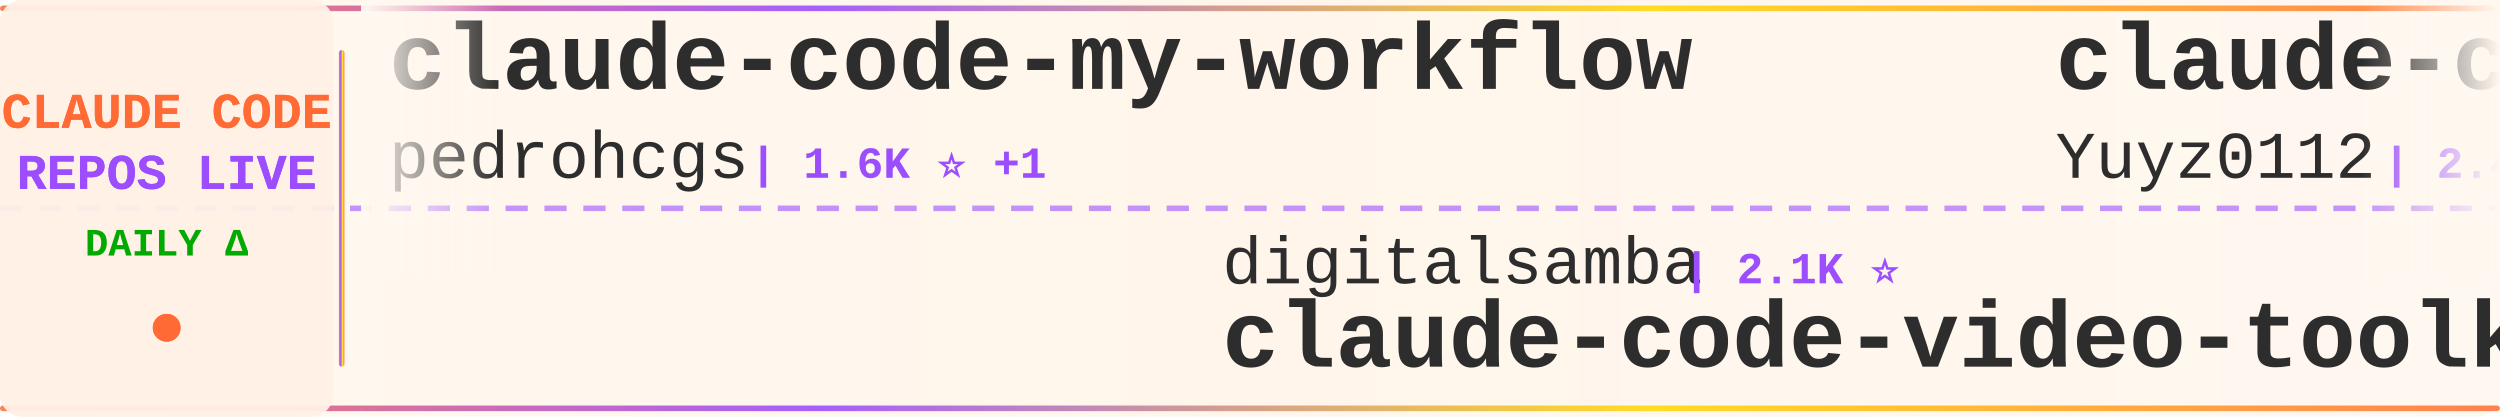
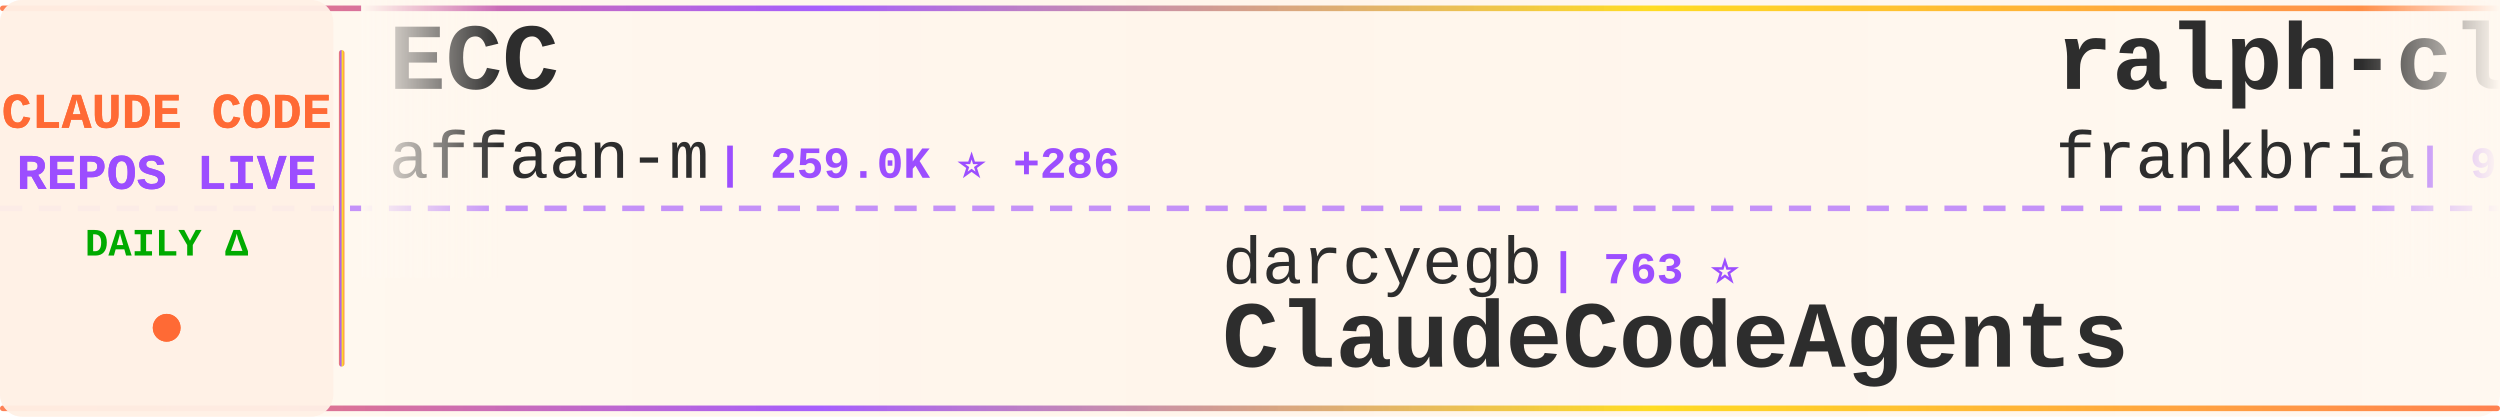
<svg xmlns="http://www.w3.org/2000/svg" width="900" height="150">
  <defs>
    <linearGradient id="tickerBg" x1="0%" y1="0%" x2="100%" y2="0%">
      <stop offset="0%" style="stop-color:#fff8f0;stop-opacity:0.98" />
      <stop offset="50%" style="stop-color:#fff5eb;stop-opacity:1" />
      <stop offset="100%" style="stop-color:#fff8f0;stop-opacity:0.98" />
    </linearGradient>
    <linearGradient id="borderGrad" x1="0%" y1="0%" x2="100%" y2="0%">
      <stop offset="0%" style="stop-color:#FF6B35;stop-opacity:0.85">
        <animate attributeName="stop-opacity" values="0.85;1;0.85" dur="2s" repeatCount="indefinite" />
      </stop>
      <stop offset="33%" style="stop-color:#9C4EFF;stop-opacity:0.9">
        <animate attributeName="stop-opacity" values="0.9;1;0.9" dur="2.2s" repeatCount="indefinite" />
      </stop>
      <stop offset="66%" style="stop-color:#FFD700;stop-opacity:0.85">
        <animate attributeName="stop-opacity" values="0.85;1;0.85" dur="1.8s" repeatCount="indefinite" />
      </stop>
      <stop offset="100%" style="stop-color:#FF6B35;stop-opacity:0.85">
        <animate attributeName="stop-opacity" values="0.85;1;0.85" dur="2s" repeatCount="indefinite" />
      </stop>
    </linearGradient>
    <filter id="textGlow">
      <feGaussianBlur stdDeviation="0.15" result="coloredBlur" />
      <feMerge>
        <feMergeNode in="coloredBlur" />
        <feMergeNode in="SourceGraphic" />
      </feMerge>
    </filter>
    <filter id="metricGlow">
      <feGaussianBlur stdDeviation="0.2" result="coloredBlur" />
      <feMerge>
        <feMergeNode in="coloredBlur" />
        <feMergeNode in="SourceGraphic" />
      </feMerge>
    </filter>
    <linearGradient id="leftFade" x1="0%" y1="0%" x2="100%" y2="0%">
      <stop offset="0%" style="stop-color:#fff8f0;stop-opacity:1" />
      <stop offset="100%" style="stop-color:#fff8f0;stop-opacity:0" />
    </linearGradient>
    <linearGradient id="rightFade" x1="0%" y1="0%" x2="100%" y2="0%">
      <stop offset="0%" style="stop-color:#fff8f0;stop-opacity:0" />
      <stop offset="100%" style="stop-color:#fff8f0;stop-opacity:1" />
    </linearGradient>
  </defs>
  <rect width="900" height="150" fill="url(#tickerBg)" rx="8" />
  <rect x="0" y="2" width="900" height="2" fill="url(#borderGrad)" rx="1" />
  <rect x="0" y="146" width="900" height="2" fill="url(#borderGrad)" rx="1" />
  <line x1="0" y1="75" x2="900" y2="75" stroke="#9C4EFF" stroke-width="2" stroke-dasharray="8 6" opacity="0.6" />
  <rect x="0" y="0" width="120" height="150" fill="#fff0e6" opacity="0.95" rx="8" />
  <text x="60" y="46" font-family="'Courier New', monospace" font-size="18" font-weight="bold" fill="#FF6B35" text-anchor="middle" filter="url(#textGlow)">
    CLAUDE CODE
  </text>
  <text x="60" y="68" font-family="'Courier New', monospace" font-size="18" font-weight="bold" fill="#9C4EFF" text-anchor="middle" filter="url(#textGlow)">
    REPOS LIVE
  </text>
  <text x="60" y="92" font-family="'Courier New', monospace" font-size="14" font-weight="bold" fill="#00aa00" text-anchor="middle">
    DAILY Δ
  </text>
  <circle cx="60" cy="118" r="5" fill="#FF6B35" filter="url(#metricGlow)">
    <animate attributeName="r" values="4;6;4" dur="1.5s" repeatCount="indefinite" />
    <animate attributeName="opacity" values="0.6;1;0.6" dur="1.5s" repeatCount="indefinite" />
  </circle>
  <rect x="122" y="18" width="2" height="114" fill="url(#borderGrad)" rx="1" />
  <clipPath id="tickerClip">
    <rect x="130" y="0" width="770" height="150" />
  </clipPath>
  <g clip-path="url(#tickerClip)">
    <g id="tickerItems">
      <animateTransform attributeName="transform" attributeType="XML" type="translate" from="0 0" to="-3000 0" dur="54s" repeatCount="indefinite" />
      <g transform="translate(0, 0)">
-         <text x="140" y="32" font-family="'Courier New', monospace" font-size="34" font-weight="bold" fill="#2d2d2d">claude-code-my-workflow</text>
-         <text x="140" y="64" font-family="'Courier New', monospace" font-size="24" font-weight="normal" fill="#2d2d2d" opacity="1.0">pedrohcgs</text>
-         <text x="270" y="64" font-family="'Courier New', monospace" font-size="16" font-weight="bold" fill="#9C4EFF"> | 1.6K ⭐ +1</text>
+         <text x="140" y="32" font-family="'Courier New', monospace" font-size="34" font-weight="bold" fill="#2d2d2d">ECC</text>
+         <text x="140" y="64" font-family="'Courier New', monospace" font-size="24" font-weight="normal" fill="#2d2d2d" opacity="1.0">affaan-m</text>
+         <text x="258" y="64" font-family="'Courier New', monospace" font-size="16" font-weight="bold" fill="#9C4EFF"> | 259.0K ⭐ +286</text>
      </g>
      <g transform="translate(300, 0)">
-         <text x="140" y="102" font-family="'Courier New', monospace" font-size="24" font-weight="normal" fill="#2d2d2d" opacity="1.0">digitalsamba</text>
-         <text x="306" y="102" font-family="'Courier New', monospace" font-size="16" font-weight="bold" fill="#9C4EFF"> | 2.1K ⭐</text>
-         <text x="140" y="132" font-family="'Courier New', monospace" font-size="34" font-weight="bold" fill="#2d2d2d">claude-code-video-toolki...</text>
+         <text x="140" y="102" font-family="'Courier New', monospace" font-size="24" font-weight="normal" fill="#2d2d2d" opacity="1.0">darcyegb</text>
+         <text x="258" y="102" font-family="'Courier New', monospace" font-size="16" font-weight="bold" fill="#9C4EFF"> | 763 ⭐</text>
+         <text x="140" y="132" font-family="'Courier New', monospace" font-size="34" font-weight="bold" fill="#2d2d2d">ClaudeCodeAgents</text>
      </g>
      <g transform="translate(600, 0)">
+         <text x="140" y="32" font-family="'Courier New', monospace" font-size="34" font-weight="bold" fill="#2d2d2d">ralph-claude-code</text>
+         <text x="140" y="64" font-family="'Courier New', monospace" font-size="24" font-weight="normal" fill="#2d2d2d" opacity="1.0">frankbria</text>
+         <text x="270" y="64" font-family="'Courier New', monospace" font-size="16" font-weight="bold" fill="#9C4EFF"> | 9.6K ⭐ -1</text>
+       </g>
+       <g transform="translate(900, 0)">
+         <text x="140" y="102" font-family="'Courier New', monospace" font-size="24" font-weight="normal" fill="#2d2d2d" opacity="1.0">disler</text>
+         <text x="234" y="102" font-family="'Courier New', monospace" font-size="16" font-weight="bold" fill="#9C4EFF"> | 1.7K ⭐ +2</text>
+         <text x="140" y="132" font-family="'Courier New', monospace" font-size="34" font-weight="bold" fill="#2d2d2d">pi-vs-claude-code</text>
+       </g>
+       <g transform="translate(1200, 0)">
+         <text x="140" y="32" font-family="'Courier New', monospace" font-size="34" font-weight="bold" fill="#2d2d2d">awesome-claude-code-suba...</text>
+         <text x="140" y="64" font-family="'Courier New', monospace" font-size="24" font-weight="normal" fill="#2d2d2d" opacity="1.0">VoltAgent</text>
+         <text x="270" y="64" font-family="'Courier New', monospace" font-size="16" font-weight="bold" fill="#9C4EFF"> | 25.1K ⭐ +4</text>
+       </g>
+       <g transform="translate(1500, 0)">
+         <text x="140" y="102" font-family="'Courier New', monospace" font-size="24" font-weight="normal" fill="#2d2d2d" opacity="1.0">luyao618</text>
+         <text x="258" y="102" font-family="'Courier New', monospace" font-size="16" font-weight="bold" fill="#9C4EFF"> | 1.7K ⭐</text>
+         <text x="140" y="132" font-family="'Courier New', monospace" font-size="34" font-weight="bold" fill="#2d2d2d">Claude-Code-Source-Study</text>
+       </g>
+       <g transform="translate(1800, 0)">
        <text x="140" y="32" font-family="'Courier New', monospace" font-size="34" font-weight="bold" fill="#2d2d2d">claude-code-reverse</text>
        <text x="140" y="64" font-family="'Courier New', monospace" font-size="24" font-weight="normal" fill="#2d2d2d" opacity="1.0">Yuyz0112</text>
        <text x="258" y="64" font-family="'Courier New', monospace" font-size="16" font-weight="bold" fill="#9C4EFF"> | 2.4K ⭐</text>
      </g>
-       <g transform="translate(900, 0)">
-         <text x="140" y="102" font-family="'Courier New', monospace" font-size="24" font-weight="normal" fill="#2d2d2d" opacity="1.0">ChinaSiro</text>
-         <text x="270" y="102" font-family="'Courier New', monospace" font-size="16" font-weight="bold" fill="#9C4EFF"> | 9.7K ⭐</text>
-         <text x="140" y="132" font-family="'Courier New', monospace" font-size="34" font-weight="bold" fill="#2d2d2d">claude-code-sourcemap</text>
-       </g>
-       <g transform="translate(1200, 0)">
-         <text x="140" y="32" font-family="'Courier New', monospace" font-size="34" font-weight="bold" fill="#2d2d2d">claude-code-local</text>
-         <text x="140" y="64" font-family="'Courier New', monospace" font-size="24" font-weight="normal" fill="#2d2d2d" opacity="1.0">nicedreamzapp</text>
-         <text x="318" y="64" font-family="'Courier New', monospace" font-size="16" font-weight="bold" fill="#9C4EFF"> | 3.3K ⭐ +1</text>
-       </g>
-       <g transform="translate(1500, 0)">
-         <text x="140" y="102" font-family="'Courier New', monospace" font-size="24" font-weight="normal" fill="#2d2d2d" opacity="1.0">repowise-dev</text>
-         <text x="306" y="102" font-family="'Courier New', monospace" font-size="16" font-weight="bold" fill="#9C4EFF"> | 1.2K ⭐</text>
-         <text x="140" y="132" font-family="'Courier New', monospace" font-size="34" font-weight="bold" fill="#2d2d2d">claude-code-prompts</text>
-       </g>
-       <g transform="translate(1800, 0)">
-         <text x="140" y="32" font-family="'Courier New', monospace" font-size="34" font-weight="bold" fill="#2d2d2d">skills</text>
-         <text x="140" y="64" font-family="'Courier New', monospace" font-size="24" font-weight="normal" fill="#2d2d2d" opacity="1.0">anthropics</text>
-         <text x="282" y="64" font-family="'Courier New', monospace" font-size="16" font-weight="bold" fill="#9C4EFF"> | 176.4K ⭐ +74</text>
-       </g>
      <g transform="translate(2100, 0)">
-         <text x="140" y="102" font-family="'Courier New', monospace" font-size="24" font-weight="normal" fill="#2d2d2d" opacity="1.0">chauncygu</text>
-         <text x="270" y="102" font-family="'Courier New', monospace" font-size="16" font-weight="bold" fill="#9C4EFF"> | 2.8K ⭐</text>
-         <text x="140" y="132" font-family="'Courier New', monospace" font-size="34" font-weight="bold" fill="#2d2d2d">collection-claude-code-s...</text>
+         <text x="140" y="102" font-family="'Courier New', monospace" font-size="24" font-weight="normal" fill="#2d2d2d" opacity="1.0">WorldFlowAI</text>
+         <text x="294" y="102" font-family="'Courier New', monospace" font-size="16" font-weight="bold" fill="#9C4EFF"> | 3.0K ⭐ +9</text>
+         <text x="140" y="132" font-family="'Courier New', monospace" font-size="34" font-weight="bold" fill="#2d2d2d">everything-claude-code</text>
      </g>
      <g transform="translate(2400, 0)">
-         <text x="140" y="32" font-family="'Courier New', monospace" font-size="34" font-weight="bold" fill="#2d2d2d">ClaudeCodeAgents</text>
-         <text x="140" y="64" font-family="'Courier New', monospace" font-size="24" font-weight="normal" fill="#2d2d2d" opacity="1.0">darcyegb</text>
-         <text x="258" y="64" font-family="'Courier New', monospace" font-size="16" font-weight="bold" fill="#9C4EFF"> | 763 ⭐</text>
+         <text x="140" y="32" font-family="'Courier New', monospace" font-size="34" font-weight="bold" fill="#2d2d2d">ClaudeCode-Portable</text>
+         <text x="140" y="64" font-family="'Courier New', monospace" font-size="24" font-weight="normal" fill="#2d2d2d" opacity="1.0">techjarves</text>
+         <text x="282" y="64" font-family="'Courier New', monospace" font-size="16" font-weight="bold" fill="#9C4EFF"> | 1.5K ⭐ +1</text>
      </g>
      <g transform="translate(2700, 0)">
-         <text x="140" y="102" font-family="'Courier New', monospace" font-size="24" font-weight="normal" fill="#2d2d2d" opacity="1.0">ponponon</text>
-         <text x="258" y="102" font-family="'Courier New', monospace" font-size="16" font-weight="bold" fill="#9C4EFF"> | 2.3K ⭐</text>
-         <text x="140" y="132" font-family="'Courier New', monospace" font-size="34" font-weight="bold" fill="#2d2d2d">claude_code_src</text>
+         <text x="140" y="102" font-family="'Courier New', monospace" font-size="24" font-weight="normal" fill="#2d2d2d" opacity="1.0">Maciek-roboblog</text>
+         <text x="342" y="102" font-family="'Courier New', monospace" font-size="16" font-weight="bold" fill="#9C4EFF"> | 8.7K ⭐</text>
+         <text x="140" y="132" font-family="'Courier New', monospace" font-size="34" font-weight="bold" fill="#2d2d2d">Claude-Code-Usage-Monito...</text>
      </g>
      <g transform="translate(3000, 0)">
-         <text x="140" y="32" font-family="'Courier New', monospace" font-size="34" font-weight="bold" fill="#2d2d2d">claude-code-my-workflow</text>
-         <text x="140" y="64" font-family="'Courier New', monospace" font-size="24" font-weight="normal" fill="#2d2d2d" opacity="1.0">pedrohcgs</text>
-         <text x="270" y="64" font-family="'Courier New', monospace" font-size="16" font-weight="bold" fill="#9C4EFF"> | 1.6K ⭐ +1</text>
+         <text x="140" y="32" font-family="'Courier New', monospace" font-size="34" font-weight="bold" fill="#2d2d2d">ECC</text>
+         <text x="140" y="64" font-family="'Courier New', monospace" font-size="24" font-weight="normal" fill="#2d2d2d" opacity="1.0">affaan-m</text>
+         <text x="258" y="64" font-family="'Courier New', monospace" font-size="16" font-weight="bold" fill="#9C4EFF"> | 259.0K ⭐ +286</text>
      </g>
      <g transform="translate(3300, 0)">
-         <text x="140" y="102" font-family="'Courier New', monospace" font-size="24" font-weight="normal" fill="#2d2d2d" opacity="1.0">digitalsamba</text>
-         <text x="306" y="102" font-family="'Courier New', monospace" font-size="16" font-weight="bold" fill="#9C4EFF"> | 2.1K ⭐</text>
-         <text x="140" y="132" font-family="'Courier New', monospace" font-size="34" font-weight="bold" fill="#2d2d2d">claude-code-video-toolki...</text>
+         <text x="140" y="102" font-family="'Courier New', monospace" font-size="24" font-weight="normal" fill="#2d2d2d" opacity="1.0">darcyegb</text>
+         <text x="258" y="102" font-family="'Courier New', monospace" font-size="16" font-weight="bold" fill="#9C4EFF"> | 763 ⭐</text>
+         <text x="140" y="132" font-family="'Courier New', monospace" font-size="34" font-weight="bold" fill="#2d2d2d">ClaudeCodeAgents</text>
      </g>
      <g transform="translate(3600, 0)">
-         <text x="140" y="32" font-family="'Courier New', monospace" font-size="34" font-weight="bold" fill="#2d2d2d">claude-code-reverse</text>
-         <text x="140" y="64" font-family="'Courier New', monospace" font-size="24" font-weight="normal" fill="#2d2d2d" opacity="1.0">Yuyz0112</text>
-         <text x="258" y="64" font-family="'Courier New', monospace" font-size="16" font-weight="bold" fill="#9C4EFF"> | 2.4K ⭐</text>
+         <text x="140" y="32" font-family="'Courier New', monospace" font-size="34" font-weight="bold" fill="#2d2d2d">ralph-claude-code</text>
+         <text x="140" y="64" font-family="'Courier New', monospace" font-size="24" font-weight="normal" fill="#2d2d2d" opacity="1.0">frankbria</text>
+         <text x="270" y="64" font-family="'Courier New', monospace" font-size="16" font-weight="bold" fill="#9C4EFF"> | 9.6K ⭐ -1</text>
      </g>
      <g transform="translate(3900, 0)">
-         <text x="140" y="102" font-family="'Courier New', monospace" font-size="24" font-weight="normal" fill="#2d2d2d" opacity="1.0">ChinaSiro</text>
-         <text x="270" y="102" font-family="'Courier New', monospace" font-size="16" font-weight="bold" fill="#9C4EFF"> | 9.7K ⭐</text>
-         <text x="140" y="132" font-family="'Courier New', monospace" font-size="34" font-weight="bold" fill="#2d2d2d">claude-code-sourcemap</text>
+         <text x="140" y="102" font-family="'Courier New', monospace" font-size="24" font-weight="normal" fill="#2d2d2d" opacity="1.0">disler</text>
+         <text x="234" y="102" font-family="'Courier New', monospace" font-size="16" font-weight="bold" fill="#9C4EFF"> | 1.7K ⭐ +2</text>
+         <text x="140" y="132" font-family="'Courier New', monospace" font-size="34" font-weight="bold" fill="#2d2d2d">pi-vs-claude-code</text>
      </g>
    </g>
  </g>
  <rect x="130" y="0" width="50" height="100" fill="url(#leftFade)" />
  <rect x="850" y="0" width="50" height="100" fill="url(#rightFade)" />
</svg>
